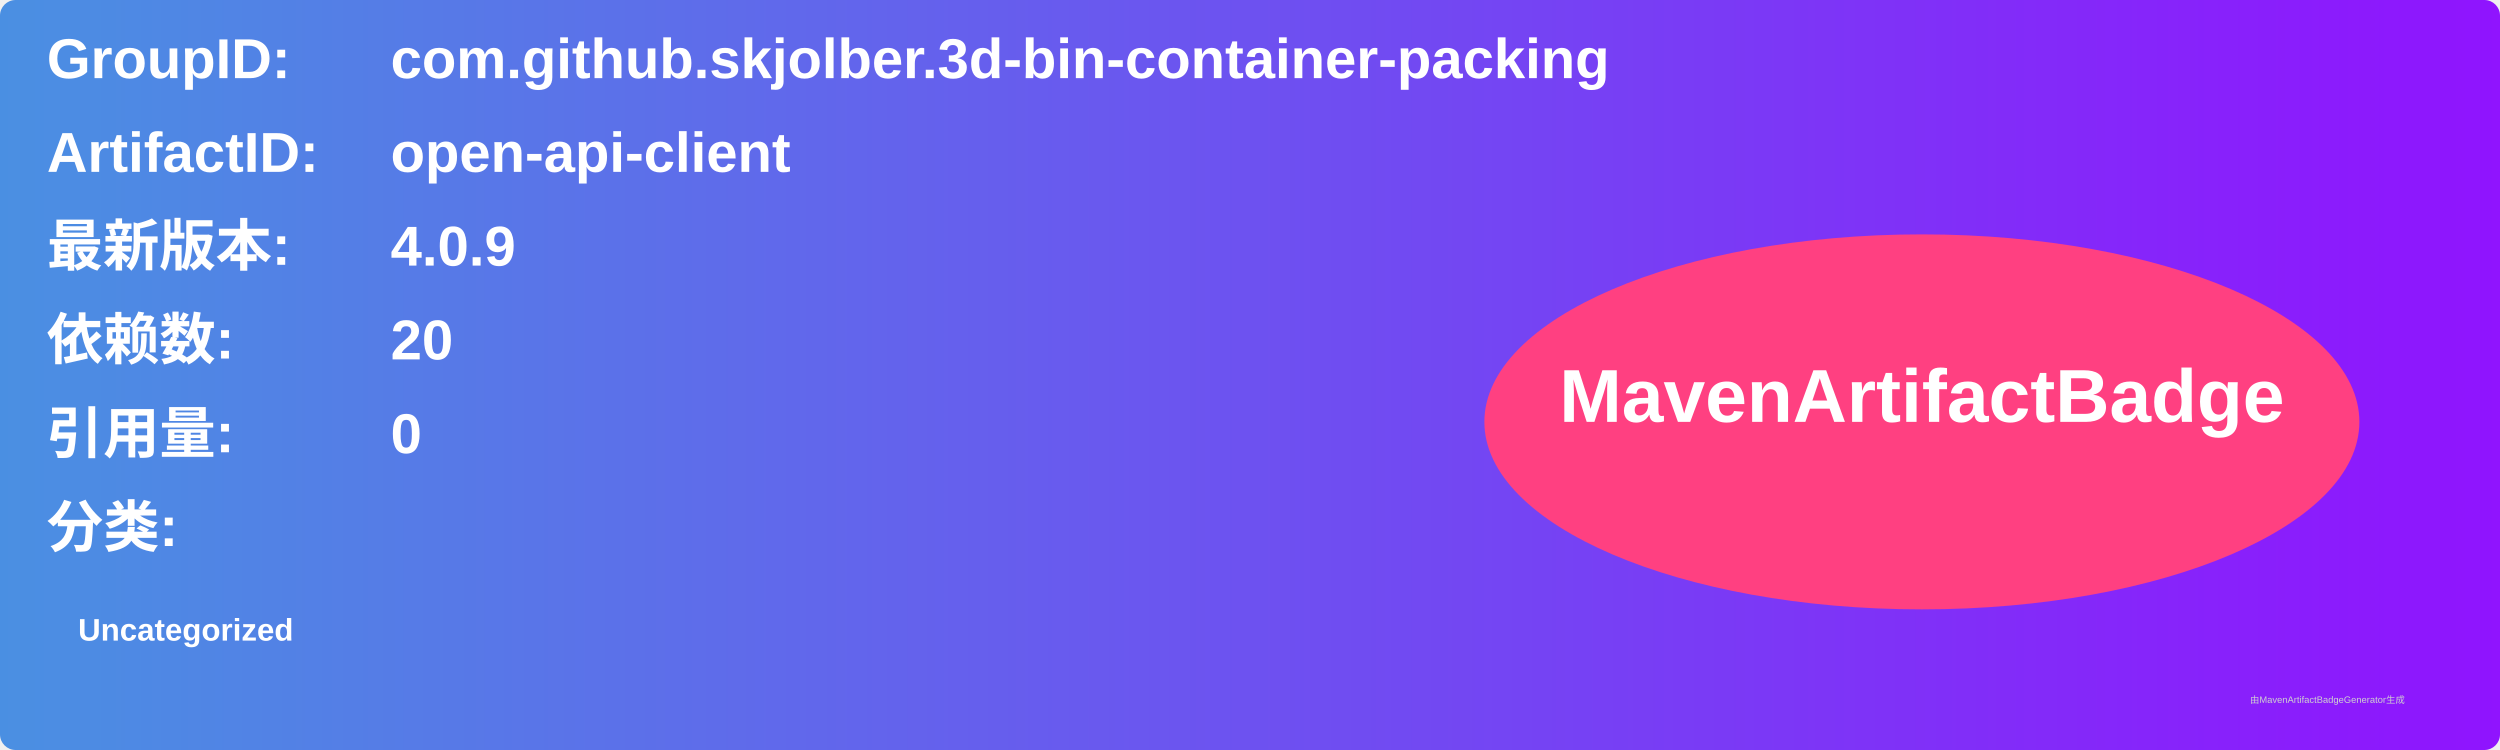
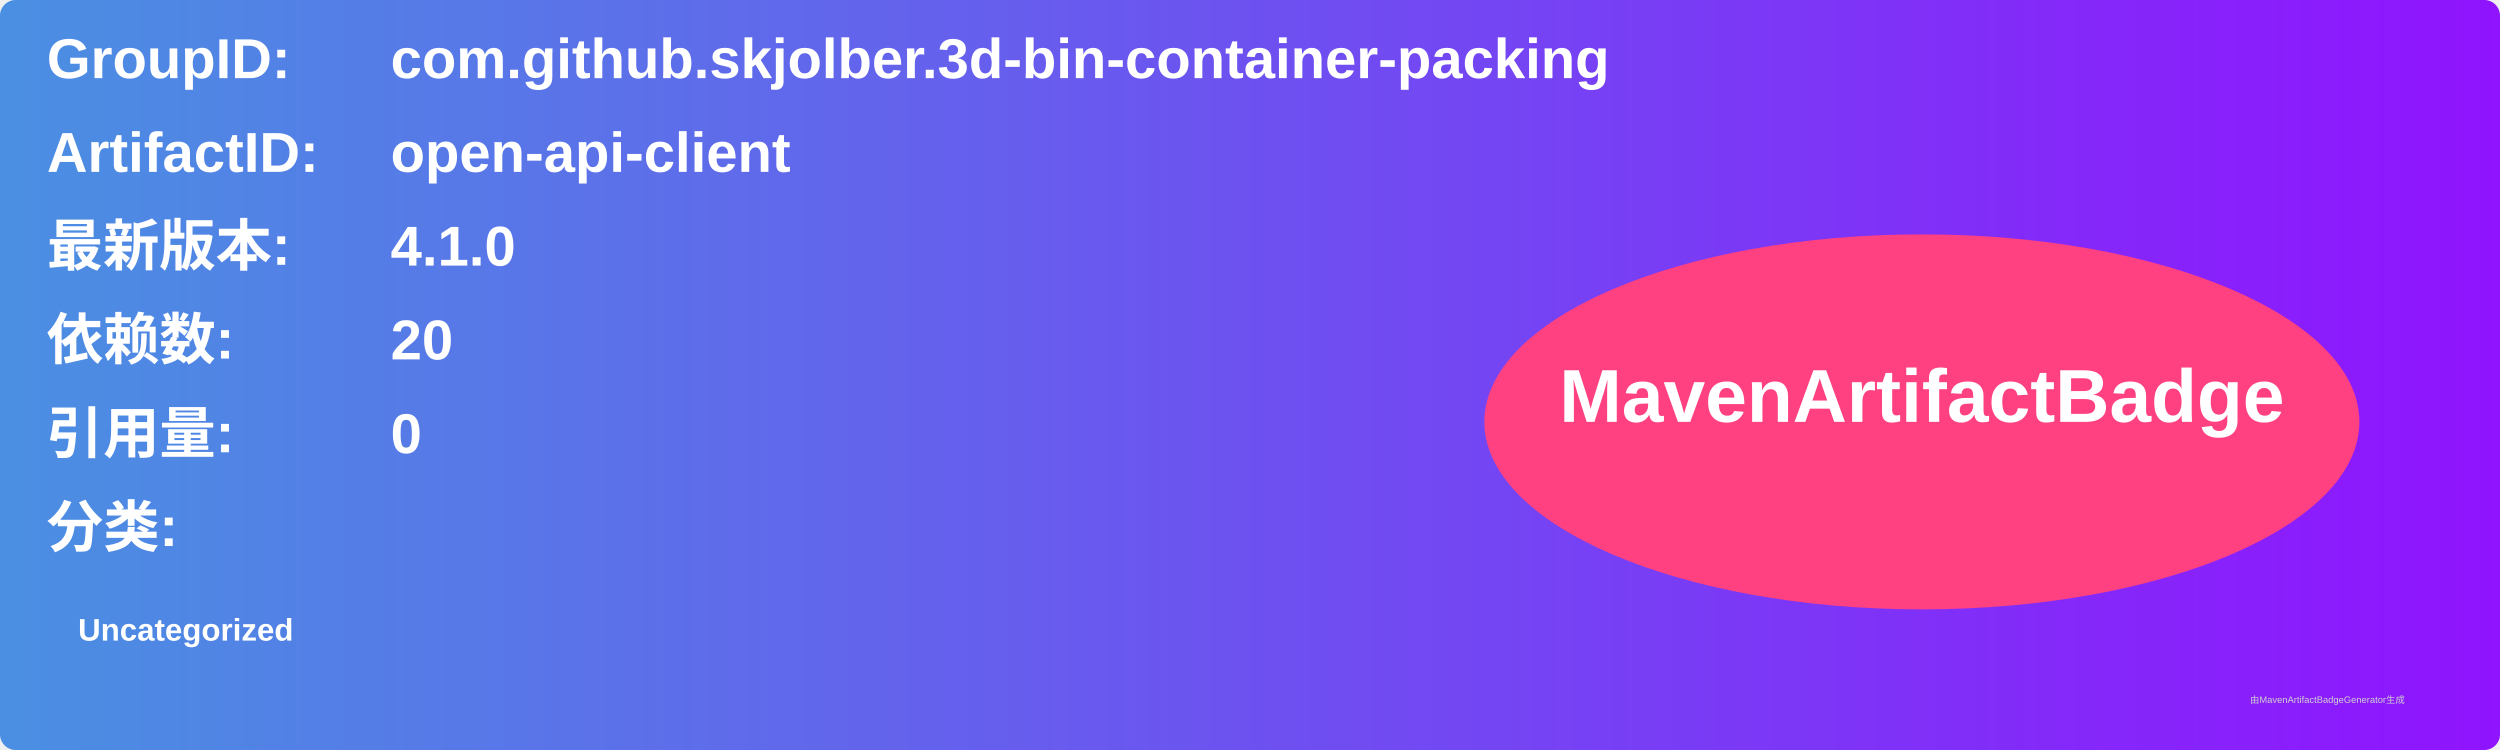
<svg xmlns="http://www.w3.org/2000/svg" width="800" height="240" viewBox="0 0 800 240">
  <linearGradient id="grad" x1="0%" y1="0%" x2="100%" y2="0%">
    <stop offset="0%" stop-color="#4a90e2" />
    <stop offset="100%" stop-color="#9013fe" />
  </linearGradient>
  <rect width="100%" height="100%" rx="5" ry="5" fill="url(#grad)" />
  <g transform="translate(15, 15)">
    <text x="0" y="10" font-family="Arial" font-size="18" fill="white" font-weight="bold" width="260">GroupID:</text>
    <text x="110" y="10" font-family="Arial" font-size="18" fill="white" font-weight="bold" width="460">com.github.skjolber.3d-bin-container-packing</text>
    <text x="0" y="40" font-family="Arial" font-size="18" fill="white" font-weight="bold" width="260">ArtifactID:</text>
    <text x="110" y="40" font-family="Arial" font-size="18" fill="white" font-weight="bold" width="460">open-api-client</text>
    <text x="0" y="70" font-family="Arial" font-size="18" fill="white" font-weight="bold">最新版本:</text>
    <text x="110" y="70" font-family="Arial" font-size="18" fill="white" font-weight="bold">
-       <tspan font-weight="bold">4.0.9</tspan>
+       <tspan font-weight="bold">4.1.0</tspan>
    </text>
    <text x="0" y="100" font-family="Arial" font-size="18" fill="white" font-weight="bold">依赖数: </text>
    <text x="110" y="100" font-family="Arial" font-size="18" fill="white">
      <tspan font-weight="bold">20</tspan>
    </text>
    <text x="0" y="130" font-family="Arial" font-size="18" fill="white" font-weight="bold">引用量: </text>
    <text x="110" y="130" font-family="Arial" font-size="18" fill="white">
      <tspan font-weight="bold">0</tspan>
    </text>
    <text x="0" y="160" font-family="Arial" font-size="18" fill="white" font-weight="bold">分类:</text>
    <text x="10" y="190" font-family="Arial" font-size="10" fill="white">
      <tspan font-weight="bold">Uncategorized</tspan>
    </text>
    <ellipse cx="600" cy="120" rx="140" ry="60" fill="#ff4081" />
    <text x="600" y="120" text-anchor="middle" font-family="Arial" font-size="24" fill="white" font-weight="bold">MavenArtifactBadge</text>
  </g>
  <text x="720" y="225" font-family="Arial" font-size="3" fill="#d0d0d0">由MavenArtifactBadgeGenerator生成</text>
</svg>
